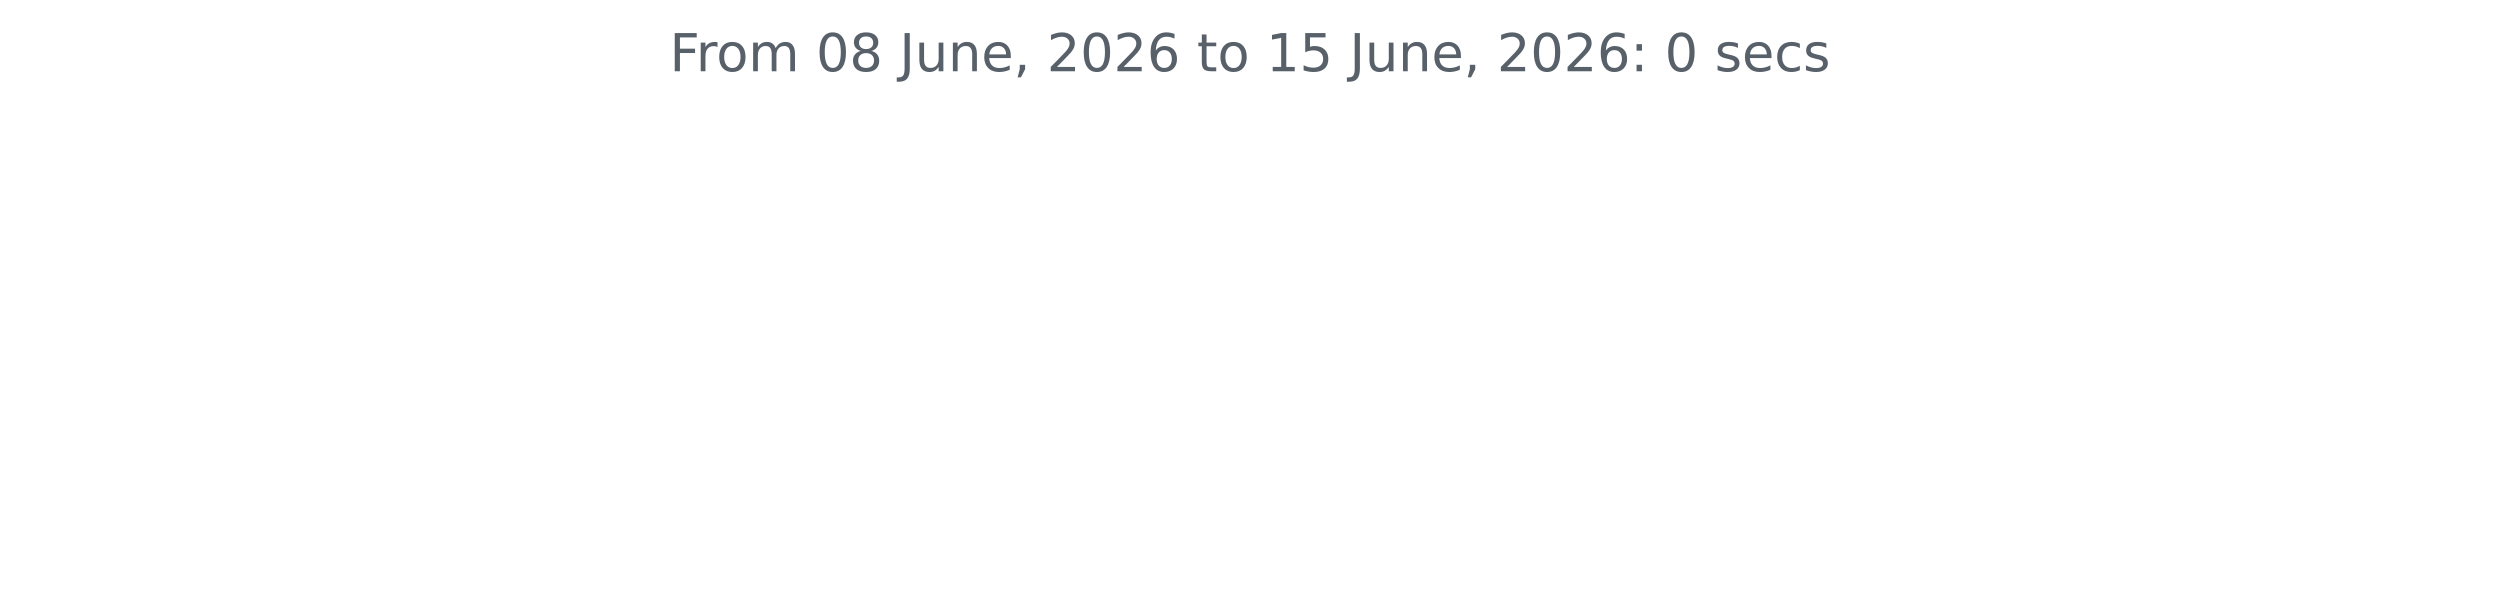
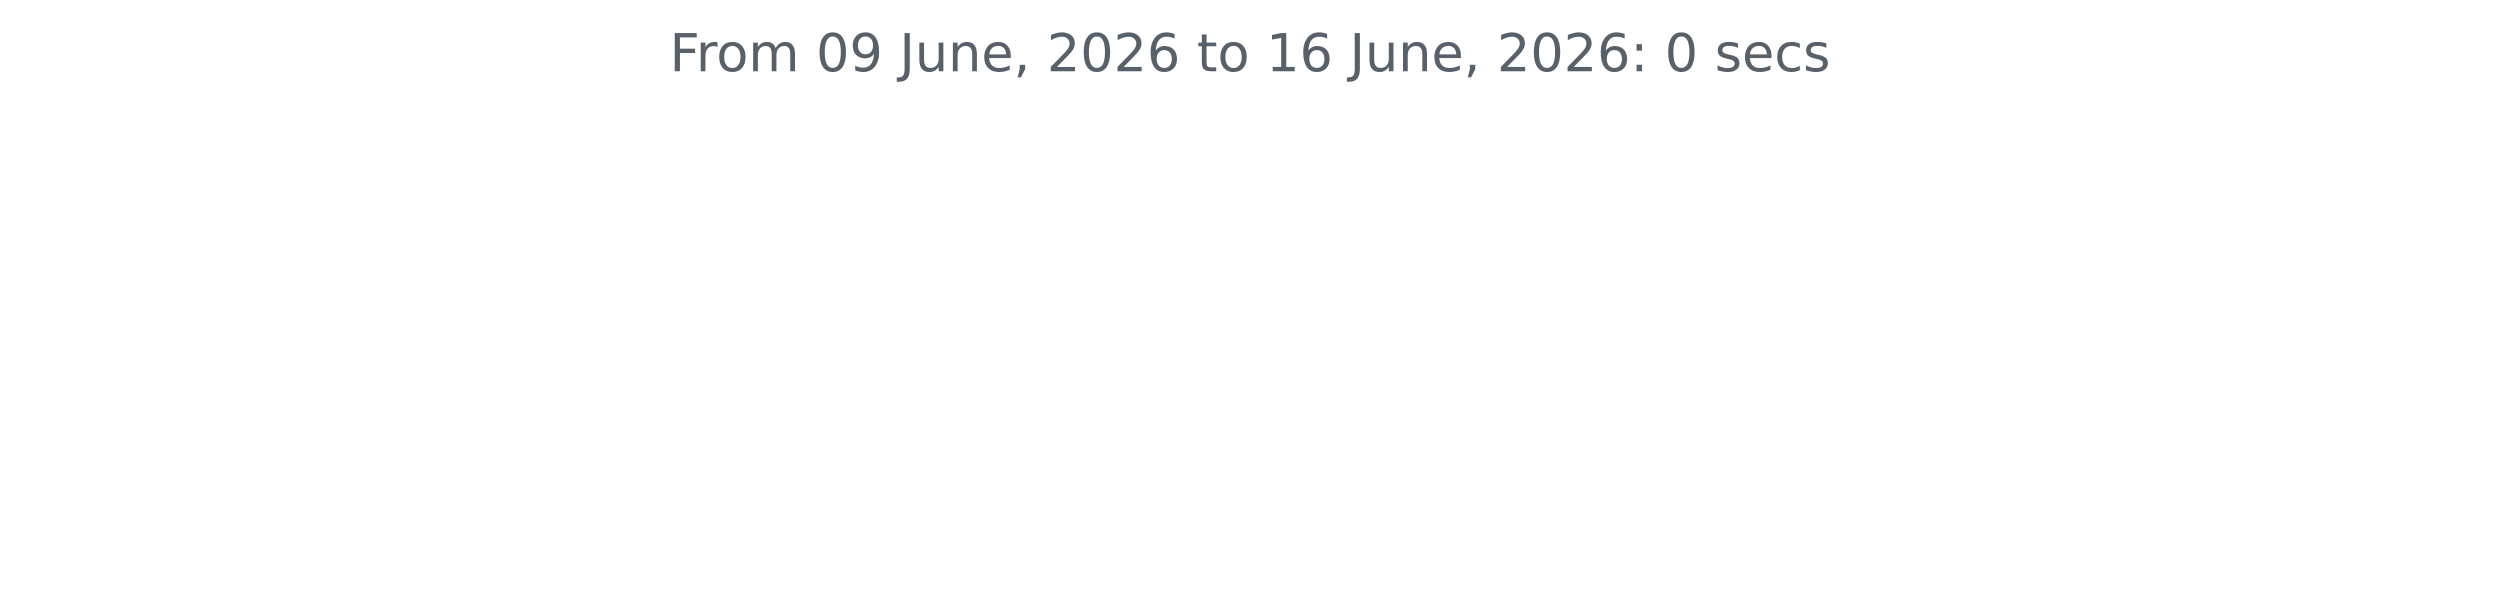
<svg xmlns="http://www.w3.org/2000/svg" xmlns:xlink="http://www.w3.org/1999/xlink" width="572.4pt" height="140.398pt" viewBox="0 0 572.4 140.398" version="1.1">
  <defs>
    <style type="text/css">*{stroke-linejoin: round; stroke-linecap: butt}</style>
  </defs>
  <g id="figure_1">
    <g id="patch_1">
      <path d="M 0 140.398  L 572.4 140.398  L 572.4 0  L 0 0  L 0 140.398  z " style="fill: none" />
    </g>
    <g id="axes_1">
      <g id="matplotlib.axis_1" />
      <g id="matplotlib.axis_2" />
      <g id="text_1">
        <g style="fill: #586069" transform="translate(153.3131 16.31812) scale(0.12 -0.12)">
          <defs>
            <path id="DejaVuSans-46" d="M 628 4666  L 3309 4666  L 3309 4134  L 1259 4134  L 1259 2759  L 3109 2759  L 3109 2228  L 1259 2228  L 1259 0  L 628 0  L 628 4666  z " transform="scale(0.015625)" />
            <path id="DejaVuSans-72" d="M 2631 2963  Q 2534 3019 2420 3045  Q 2306 3072 2169 3072  Q 1681 3072 1420 2755  Q 1159 2438 1159 1844  L 1159 0  L 581 0  L 581 3500  L 1159 3500  L 1159 2956  Q 1341 3275 1631 3429  Q 1922 3584 2338 3584  Q 2397 3584 2469 3576  Q 2541 3569 2628 3553  L 2631 2963  z " transform="scale(0.015625)" />
            <path id="DejaVuSans-6f" d="M 1959 3097  Q 1497 3097 1228 2736  Q 959 2375 959 1747  Q 959 1119 1226 758  Q 1494 397 1959 397  Q 2419 397 2687 759  Q 2956 1122 2956 1747  Q 2956 2369 2687 2733  Q 2419 3097 1959 3097  z M 1959 3584  Q 2709 3584 3137 3096  Q 3566 2609 3566 1747  Q 3566 888 3137 398  Q 2709 -91 1959 -91  Q 1206 -91 779 398  Q 353 888 353 1747  Q 353 2609 779 3096  Q 1206 3584 1959 3584  z " transform="scale(0.015625)" />
            <path id="DejaVuSans-6d" d="M 3328 2828  Q 3544 3216 3844 3400  Q 4144 3584 4550 3584  Q 5097 3584 5394 3201  Q 5691 2819 5691 2113  L 5691 0  L 5113 0  L 5113 2094  Q 5113 2597 4934 2840  Q 4756 3084 4391 3084  Q 3944 3084 3684 2787  Q 3425 2491 3425 1978  L 3425 0  L 2847 0  L 2847 2094  Q 2847 2600 2669 2842  Q 2491 3084 2119 3084  Q 1678 3084 1418 2786  Q 1159 2488 1159 1978  L 1159 0  L 581 0  L 581 3500  L 1159 3500  L 1159 2956  Q 1356 3278 1631 3431  Q 1906 3584 2284 3584  Q 2666 3584 2933 3390  Q 3200 3197 3328 2828  z " transform="scale(0.015625)" />
            <path id="DejaVuSans-20" transform="scale(0.015625)" />
            <path id="DejaVuSans-30" d="M 2034 4250  Q 1547 4250 1301 3770  Q 1056 3291 1056 2328  Q 1056 1369 1301 889  Q 1547 409 2034 409  Q 2525 409 2770 889  Q 3016 1369 3016 2328  Q 3016 3291 2770 3770  Q 2525 4250 2034 4250  z M 2034 4750  Q 2819 4750 3233 4129  Q 3647 3509 3647 2328  Q 3647 1150 3233 529  Q 2819 -91 2034 -91  Q 1250 -91 836 529  Q 422 1150 422 2328  Q 422 3509 836 4129  Q 1250 4750 2034 4750  z " transform="scale(0.015625)" />
-             <path id="DejaVuSans-38" d="M 2034 2216  Q 1584 2216 1326 1975  Q 1069 1734 1069 1313  Q 1069 891 1326 650  Q 1584 409 2034 409  Q 2484 409 2743 651  Q 3003 894 3003 1313  Q 3003 1734 2745 1975  Q 2488 2216 2034 2216  z M 1403 2484  Q 997 2584 770 2862  Q 544 3141 544 3541  Q 544 4100 942 4425  Q 1341 4750 2034 4750  Q 2731 4750 3128 4425  Q 3525 4100 3525 3541  Q 3525 3141 3298 2862  Q 3072 2584 2669 2484  Q 3125 2378 3379 2068  Q 3634 1759 3634 1313  Q 3634 634 3220 271  Q 2806 -91 2034 -91  Q 1263 -91 848 271  Q 434 634 434 1313  Q 434 1759 690 2068  Q 947 2378 1403 2484  z M 1172 3481  Q 1172 3119 1398 2916  Q 1625 2713 2034 2713  Q 2441 2713 2670 2916  Q 2900 3119 2900 3481  Q 2900 3844 2670 4047  Q 2441 4250 2034 4250  Q 1625 4250 1398 4047  Q 1172 3844 1172 3481  z " transform="scale(0.015625)" />
+             <path id="DejaVuSans-39" d="M 703 97  L 703 672  Q 941 559 1184 500  Q 1428 441 1663 441  Q 2288 441 2617 861  Q 2947 1281 2994 2138  Q 2813 1869 2534 1725  Q 2256 1581 1919 1581  Q 1219 1581 811 2004  Q 403 2428 403 3163  Q 403 3881 828 4315  Q 1253 4750 1959 4750  Q 2769 4750 3195 4129  Q 3622 3509 3622 2328  Q 3622 1225 3098 567  Q 2575 -91 1691 -91  Q 1453 -91 1209 -44  Q 966 3 703 97  z M 1959 2075  Q 2384 2075 2632 2365  Q 2881 2656 2881 3163  Q 2881 3666 2632 3958  Q 2384 4250 1959 4250  Q 1534 4250 1286 3958  Q 1038 3666 1038 3163  Q 1038 2656 1286 2365  Q 1534 2075 1959 2075  z " transform="scale(0.015625)" />
            <path id="DejaVuSans-4a" d="M 628 4666  L 1259 4666  L 1259 325  Q 1259 -519 939 -900  Q 619 -1281 -91 -1281  L -331 -1281  L -331 -750  L -134 -750  Q 284 -750 456 -515  Q 628 -281 628 325  L 628 4666  z " transform="scale(0.015625)" />
            <path id="DejaVuSans-75" d="M 544 1381  L 544 3500  L 1119 3500  L 1119 1403  Q 1119 906 1312 657  Q 1506 409 1894 409  Q 2359 409 2629 706  Q 2900 1003 2900 1516  L 2900 3500  L 3475 3500  L 3475 0  L 2900 0  L 2900 538  Q 2691 219 2414 64  Q 2138 -91 1772 -91  Q 1169 -91 856 284  Q 544 659 544 1381  z M 1991 3584  L 1991 3584  z " transform="scale(0.015625)" />
            <path id="DejaVuSans-6e" d="M 3513 2113  L 3513 0  L 2938 0  L 2938 2094  Q 2938 2591 2744 2837  Q 2550 3084 2163 3084  Q 1697 3084 1428 2787  Q 1159 2491 1159 1978  L 1159 0  L 581 0  L 581 3500  L 1159 3500  L 1159 2956  Q 1366 3272 1645 3428  Q 1925 3584 2291 3584  Q 2894 3584 3203 3211  Q 3513 2838 3513 2113  z " transform="scale(0.015625)" />
            <path id="DejaVuSans-65" d="M 3597 1894  L 3597 1613  L 953 1613  Q 991 1019 1311 708  Q 1631 397 2203 397  Q 2534 397 2845 478  Q 3156 559 3463 722  L 3463 178  Q 3153 47 2828 -22  Q 2503 -91 2169 -91  Q 1331 -91 842 396  Q 353 884 353 1716  Q 353 2575 817 3079  Q 1281 3584 2069 3584  Q 2775 3584 3186 3129  Q 3597 2675 3597 1894  z M 3022 2063  Q 3016 2534 2758 2815  Q 2500 3097 2075 3097  Q 1594 3097 1305 2825  Q 1016 2553 972 2059  L 3022 2063  z " transform="scale(0.015625)" />
            <path id="DejaVuSans-2c" d="M 750 794  L 1409 794  L 1409 256  L 897 -744  L 494 -744  L 750 256  L 750 794  z " transform="scale(0.015625)" />
            <path id="DejaVuSans-32" d="M 1228 531  L 3431 531  L 3431 0  L 469 0  L 469 531  Q 828 903 1448 1529  Q 2069 2156 2228 2338  Q 2531 2678 2651 2914  Q 2772 3150 2772 3378  Q 2772 3750 2511 3984  Q 2250 4219 1831 4219  Q 1534 4219 1204 4116  Q 875 4013 500 3803  L 500 4441  Q 881 4594 1212 4672  Q 1544 4750 1819 4750  Q 2544 4750 2975 4387  Q 3406 4025 3406 3419  Q 3406 3131 3298 2873  Q 3191 2616 2906 2266  Q 2828 2175 2409 1742  Q 1991 1309 1228 531  z " transform="scale(0.015625)" />
            <path id="DejaVuSans-36" d="M 2113 2584  Q 1688 2584 1439 2293  Q 1191 2003 1191 1497  Q 1191 994 1439 701  Q 1688 409 2113 409  Q 2538 409 2786 701  Q 3034 994 3034 1497  Q 3034 2003 2786 2293  Q 2538 2584 2113 2584  z M 3366 4563  L 3366 3988  Q 3128 4100 2886 4159  Q 2644 4219 2406 4219  Q 1781 4219 1451 3797  Q 1122 3375 1075 2522  Q 1259 2794 1537 2939  Q 1816 3084 2150 3084  Q 2853 3084 3261 2657  Q 3669 2231 3669 1497  Q 3669 778 3244 343  Q 2819 -91 2113 -91  Q 1303 -91 875 529  Q 447 1150 447 2328  Q 447 3434 972 4092  Q 1497 4750 2381 4750  Q 2619 4750 2861 4703  Q 3103 4656 3366 4563  z " transform="scale(0.015625)" />
            <path id="DejaVuSans-74" d="M 1172 4494  L 1172 3500  L 2356 3500  L 2356 3053  L 1172 3053  L 1172 1153  Q 1172 725 1289 603  Q 1406 481 1766 481  L 2356 481  L 2356 0  L 1766 0  Q 1100 0 847 248  Q 594 497 594 1153  L 594 3053  L 172 3053  L 172 3500  L 594 3500  L 594 4494  L 1172 4494  z " transform="scale(0.015625)" />
            <path id="DejaVuSans-31" d="M 794 531  L 1825 531  L 1825 4091  L 703 3866  L 703 4441  L 1819 4666  L 2450 4666  L 2450 531  L 3481 531  L 3481 0  L 794 0  L 794 531  z " transform="scale(0.015625)" />
-             <path id="DejaVuSans-35" d="M 691 4666  L 3169 4666  L 3169 4134  L 1269 4134  L 1269 2991  Q 1406 3038 1543 3061  Q 1681 3084 1819 3084  Q 2600 3084 3056 2656  Q 3513 2228 3513 1497  Q 3513 744 3044 326  Q 2575 -91 1722 -91  Q 1428 -91 1123 -41  Q 819 9 494 109  L 494 744  Q 775 591 1075 516  Q 1375 441 1709 441  Q 2250 441 2565 725  Q 2881 1009 2881 1497  Q 2881 1984 2565 2268  Q 2250 2553 1709 2553  Q 1456 2553 1204 2497  Q 953 2441 691 2322  L 691 4666  z " transform="scale(0.015625)" />
            <path id="DejaVuSans-3a" d="M 750 794  L 1409 794  L 1409 0  L 750 0  L 750 794  z M 750 3309  L 1409 3309  L 1409 2516  L 750 2516  L 750 3309  z " transform="scale(0.015625)" />
            <path id="DejaVuSans-73" d="M 2834 3397  L 2834 2853  Q 2591 2978 2328 3040  Q 2066 3103 1784 3103  Q 1356 3103 1142 2972  Q 928 2841 928 2578  Q 928 2378 1081 2264  Q 1234 2150 1697 2047  L 1894 2003  Q 2506 1872 2764 1633  Q 3022 1394 3022 966  Q 3022 478 2636 193  Q 2250 -91 1575 -91  Q 1294 -91 989 -36  Q 684 19 347 128  L 347 722  Q 666 556 975 473  Q 1284 391 1588 391  Q 1994 391 2212 530  Q 2431 669 2431 922  Q 2431 1156 2273 1281  Q 2116 1406 1581 1522  L 1381 1569  Q 847 1681 609 1914  Q 372 2147 372 2553  Q 372 3047 722 3315  Q 1072 3584 1716 3584  Q 2034 3584 2315 3537  Q 2597 3491 2834 3397  z " transform="scale(0.015625)" />
            <path id="DejaVuSans-63" d="M 3122 3366  L 3122 2828  Q 2878 2963 2633 3030  Q 2388 3097 2138 3097  Q 1578 3097 1268 2742  Q 959 2388 959 1747  Q 959 1106 1268 751  Q 1578 397 2138 397  Q 2388 397 2633 464  Q 2878 531 3122 666  L 3122 134  Q 2881 22 2623 -34  Q 2366 -91 2075 -91  Q 1284 -91 818 406  Q 353 903 353 1747  Q 353 2603 823 3093  Q 1294 3584 2113 3584  Q 2378 3584 2631 3529  Q 2884 3475 3122 3366  z " transform="scale(0.015625)" />
          </defs>
          <use xlink:href="#DejaVuSans-46" />
          <use xlink:href="#DejaVuSans-72" x="50.27" />
          <use xlink:href="#DejaVuSans-6f" x="89.133" />
          <use xlink:href="#DejaVuSans-6d" x="150.314" />
          <use xlink:href="#DejaVuSans-20" x="247.727" />
          <use xlink:href="#DejaVuSans-30" x="279.514" />
-           <use xlink:href="#DejaVuSans-38" x="343.137" />
+           <use xlink:href="#DejaVuSans-39" x="343.137" />
          <use xlink:href="#DejaVuSans-20" x="406.76" />
          <use xlink:href="#DejaVuSans-4a" x="438.547" />
          <use xlink:href="#DejaVuSans-75" x="468.039" />
          <use xlink:href="#DejaVuSans-6e" x="531.418" />
          <use xlink:href="#DejaVuSans-65" x="594.797" />
          <use xlink:href="#DejaVuSans-2c" x="656.32" />
          <use xlink:href="#DejaVuSans-20" x="688.107" />
          <use xlink:href="#DejaVuSans-32" x="719.895" />
          <use xlink:href="#DejaVuSans-30" x="783.518" />
          <use xlink:href="#DejaVuSans-32" x="847.141" />
          <use xlink:href="#DejaVuSans-36" x="910.764" />
          <use xlink:href="#DejaVuSans-20" x="974.387" />
          <use xlink:href="#DejaVuSans-74" x="1006.174" />
          <use xlink:href="#DejaVuSans-6f" x="1045.383" />
          <use xlink:href="#DejaVuSans-20" x="1106.564" />
          <use xlink:href="#DejaVuSans-31" x="1138.352" />
-           <use xlink:href="#DejaVuSans-35" x="1201.975" />
+           <use xlink:href="#DejaVuSans-36" x="1201.975" />
          <use xlink:href="#DejaVuSans-20" x="1265.598" />
          <use xlink:href="#DejaVuSans-4a" x="1297.385" />
          <use xlink:href="#DejaVuSans-75" x="1326.877" />
          <use xlink:href="#DejaVuSans-6e" x="1390.256" />
          <use xlink:href="#DejaVuSans-65" x="1453.635" />
          <use xlink:href="#DejaVuSans-2c" x="1515.158" />
          <use xlink:href="#DejaVuSans-20" x="1546.945" />
          <use xlink:href="#DejaVuSans-32" x="1578.732" />
          <use xlink:href="#DejaVuSans-30" x="1642.355" />
          <use xlink:href="#DejaVuSans-32" x="1705.979" />
          <use xlink:href="#DejaVuSans-36" x="1769.602" />
          <use xlink:href="#DejaVuSans-3a" x="1833.225" />
          <use xlink:href="#DejaVuSans-20" x="1866.916" />
          <use xlink:href="#DejaVuSans-30" x="1898.703" />
          <use xlink:href="#DejaVuSans-20" x="1962.326" />
          <use xlink:href="#DejaVuSans-73" x="1994.113" />
          <use xlink:href="#DejaVuSans-65" x="2046.213" />
          <use xlink:href="#DejaVuSans-63" x="2107.736" />
          <use xlink:href="#DejaVuSans-73" x="2162.717" />
        </g>
      </g>
    </g>
  </g>
</svg>
